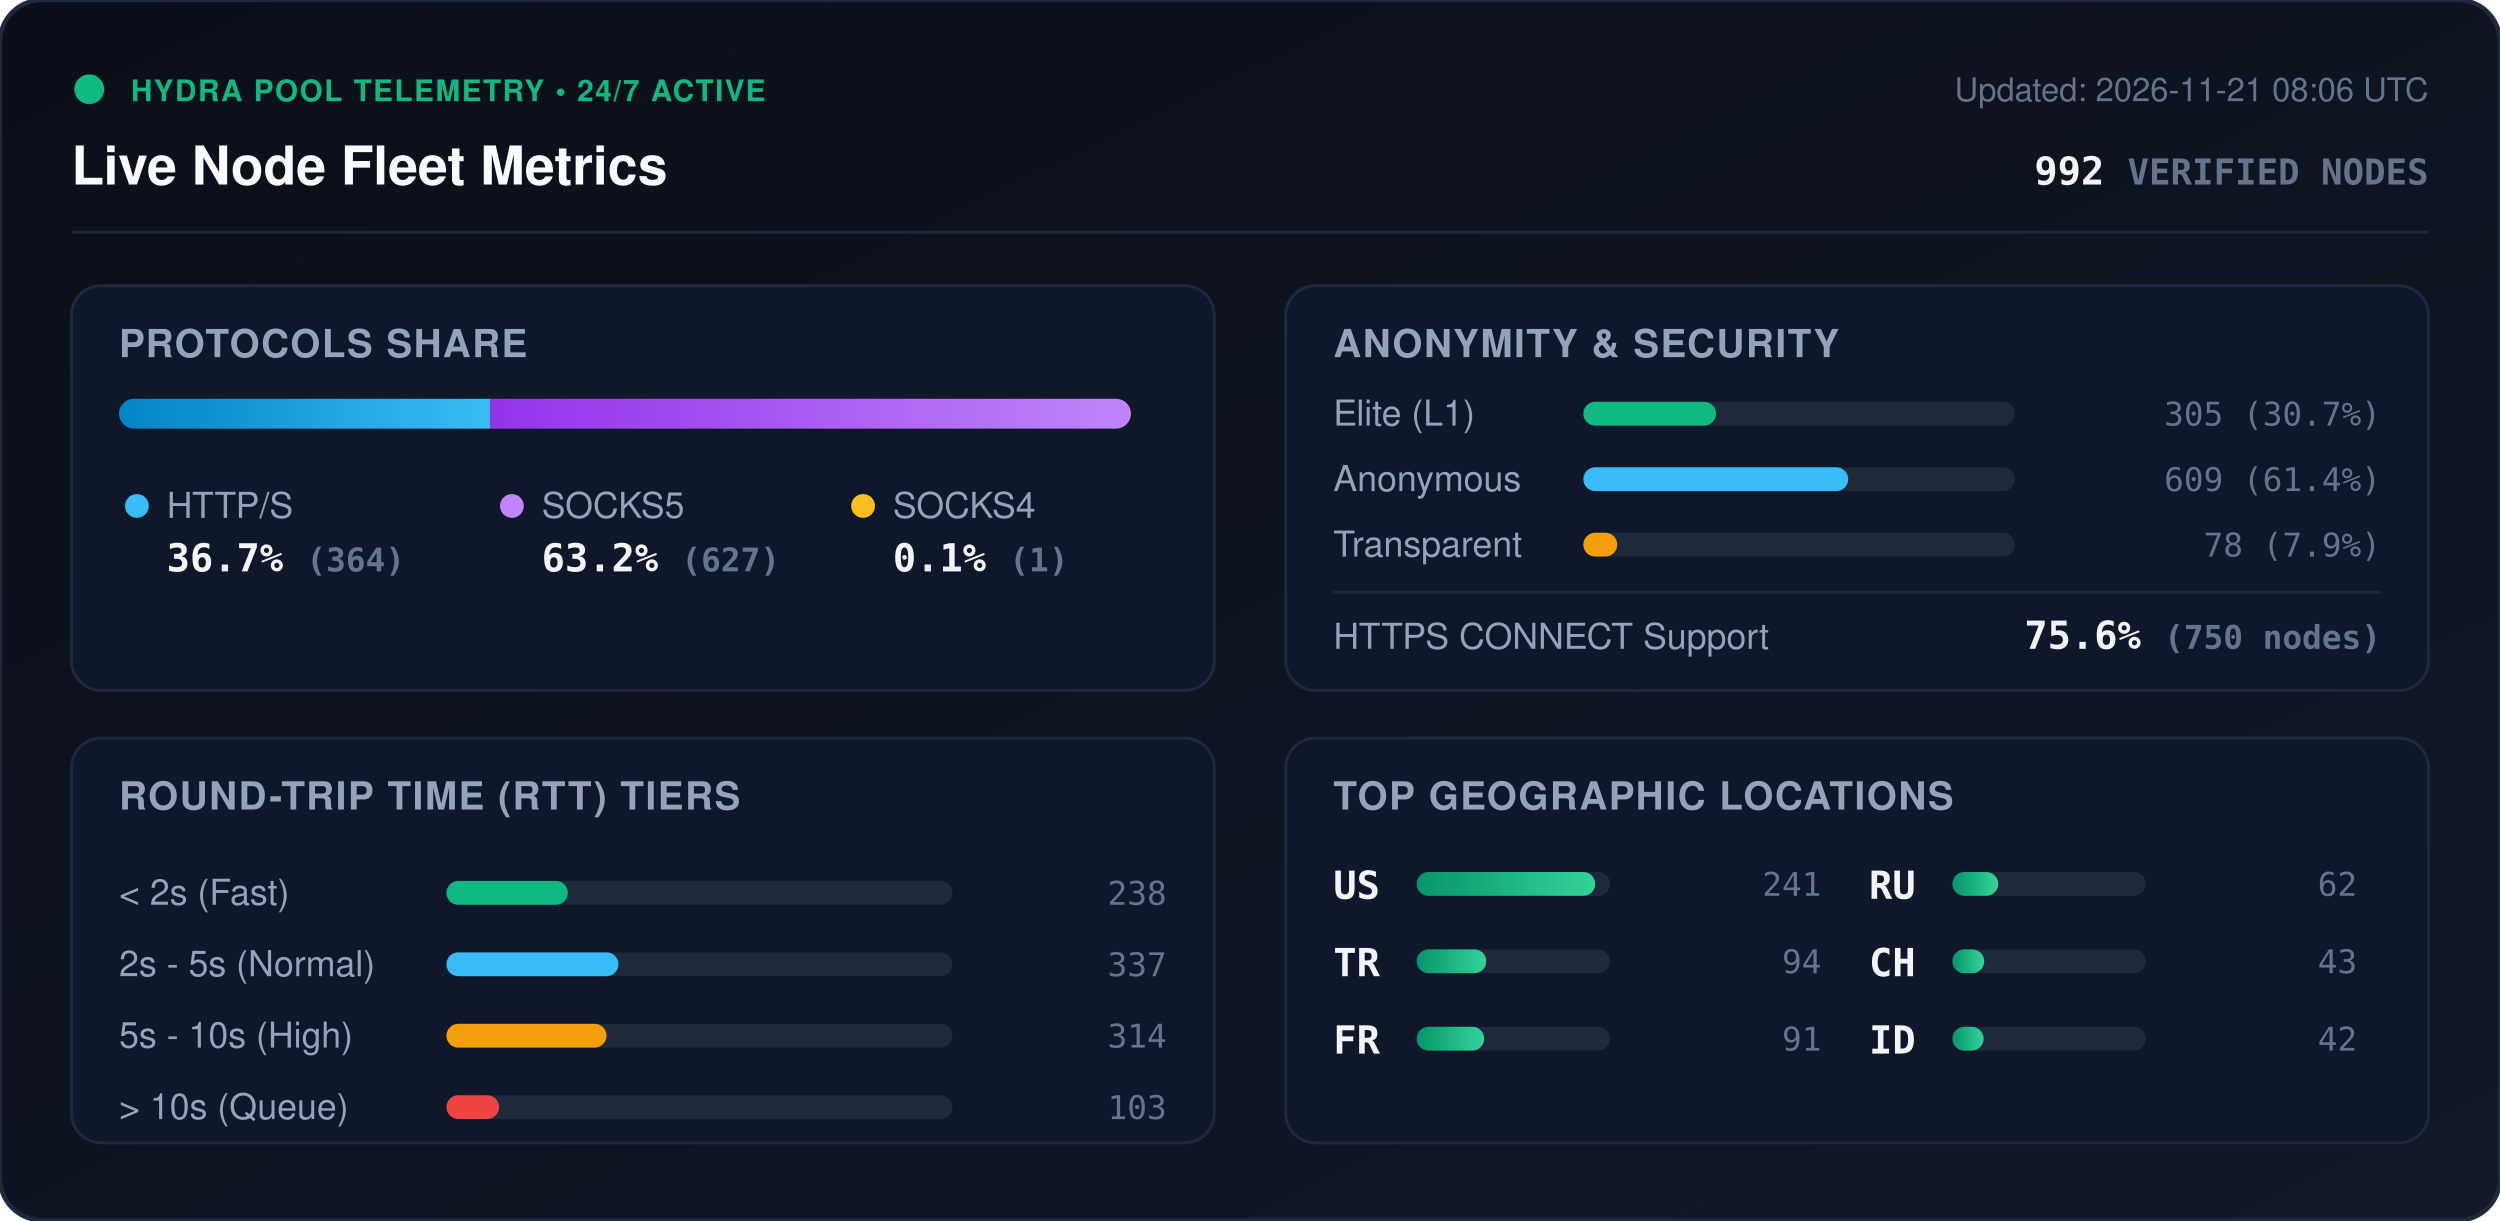
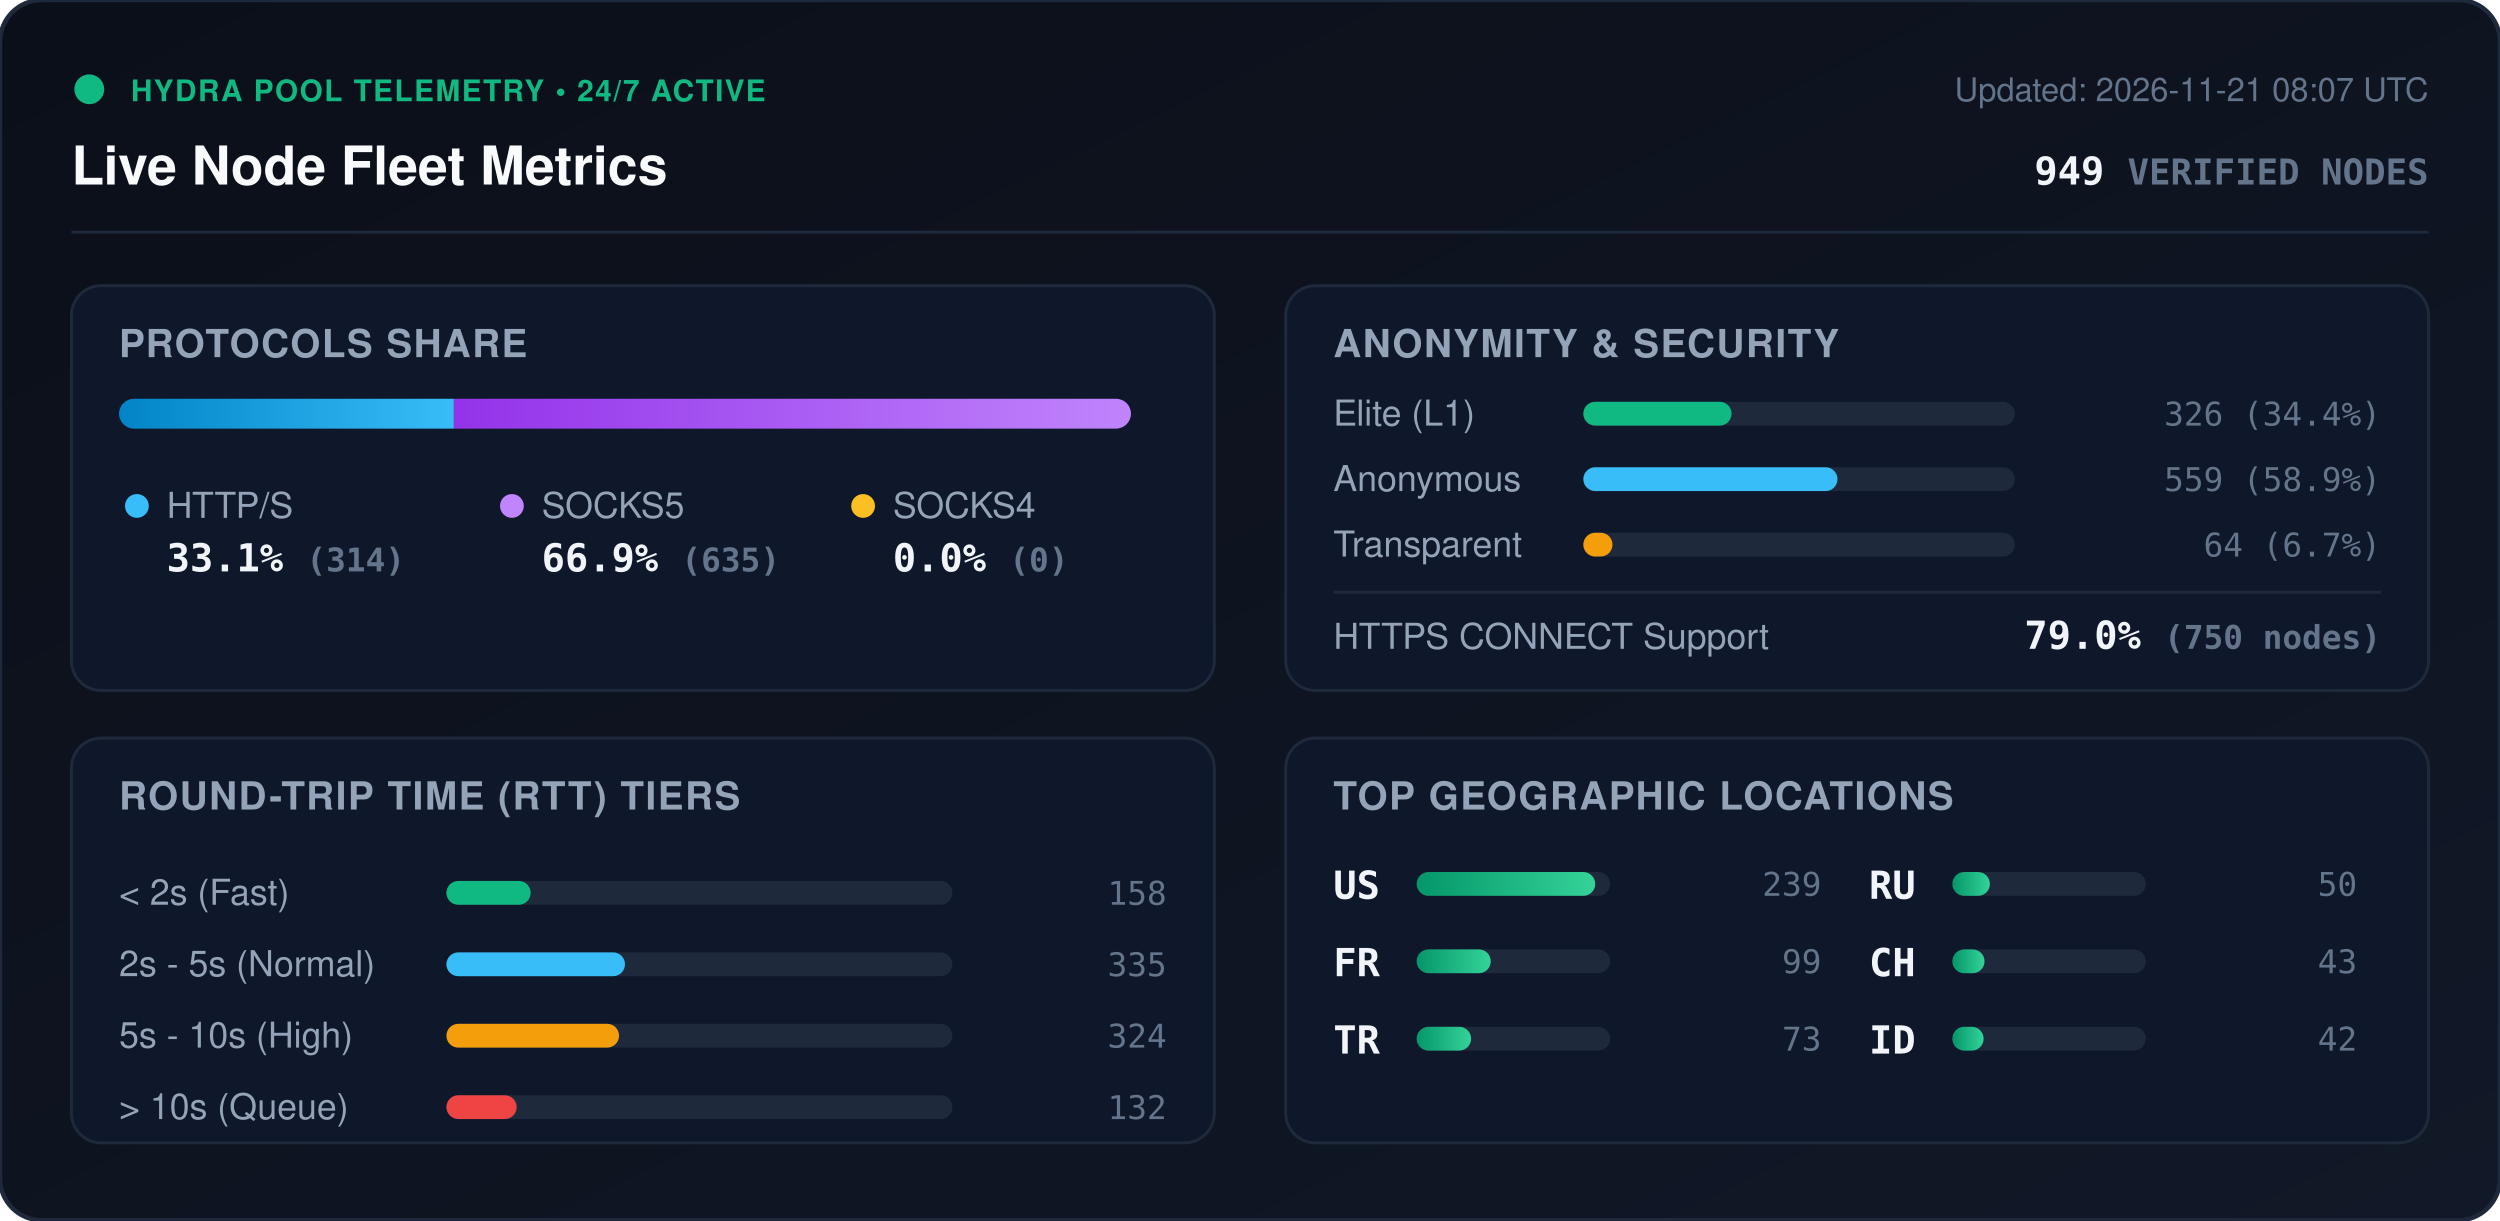
<svg xmlns="http://www.w3.org/2000/svg" viewBox="0 0 840 410" width="840" height="410" style="max-width: 100%; height: auto;">
  <defs>
    <linearGradient id="bg" x1="0%" y1="0%" x2="100%" y2="100%">
      <stop offset="0%" stop-color="#0b0f19" />
      <stop offset="100%" stop-color="#111827" />
    </linearGradient>
    <linearGradient id="bar-http" x1="0%" y1="0%" x2="100%" y2="0%">
      <stop offset="0%" stop-color="#0284c7" />
      <stop offset="100%" stop-color="#38bdf8" />
    </linearGradient>
    <linearGradient id="bar-socks5" x1="0%" y1="0%" x2="100%" y2="0%">
      <stop offset="0%" stop-color="#9333ea" />
      <stop offset="100%" stop-color="#c084fc" />
    </linearGradient>
    <linearGradient id="bar-socks4" x1="0%" y1="0%" x2="100%" y2="0%">
      <stop offset="0%" stop-color="#d97706" />
      <stop offset="100%" stop-color="#fbbf24" />
    </linearGradient>
    <linearGradient id="bar-green" x1="0%" y1="0%" x2="100%" y2="0%">
      <stop offset="0%" stop-color="#059669" />
      <stop offset="100%" stop-color="#34d399" />
    </linearGradient>
    <clipPath id="prog-track-clip">
      <rect width="340.0" height="10" rx="5" />
    </clipPath>
    <style>
      .title { font: 700 18px -apple-system, BlinkMacSystemFont, 'Segoe UI', Helvetica, Arial, sans-serif; fill: #f8fafc; }
      .sub { font: 500 11px -apple-system, BlinkMacSystemFont, 'Segoe UI', Helvetica, Arial, sans-serif; fill: #64748b; }
      .section-hdr { font: 600 13px -apple-system, BlinkMacSystemFont, 'Segoe UI', Helvetica, Arial, sans-serif; fill: #94a3b8; letter-spacing: 0.5px; }
      .metric-val { font: 700 13px -apple-system, BlinkMacSystemFont, 'Segoe UI', Helvetica, Arial, sans-serif; fill: #f1f5f9; }
      .metric-lbl { font: 500 12px -apple-system, BlinkMacSystemFont, 'Segoe UI', Helvetica, Arial, sans-serif; fill: #94a3b8; }
      .badge-txt { font: 700 10px -apple-system, BlinkMacSystemFont, 'Segoe UI', Helvetica, Arial, sans-serif; fill: #10b981; letter-spacing: 0.5px; }
      .mono { font-family: ui-monospace, SFMono-Regular, Menlo, Monaco, Consolas, monospace; }
      .pulse { animation: beacon 2s infinite ease-in-out; }
      @keyframes beacon { 0%, 100% { opacity: 1; } 50% { opacity: 0.35; } }
    </style>
  </defs>
  <rect width="840" height="410" rx="14" fill="url(#bg)" stroke="#1e293b" stroke-width="1.5" />
  <g transform="translate(24, 24)">
    <circle cx="6" cy="6" r="5" fill="#10b981" class="pulse" />
    <text x="20" y="10" class="badge-txt">HYDRA POOL TELEMETRY • 24/7 ACTIVE</text>
    <text x="0" y="38" class="title">Live Node Fleet Metrics</text>
-     <text x="792" y="10" text-anchor="end" class="sub">Updated: 2026-11-21 08:06 UTC</text>
-     <text x="792" y="38" text-anchor="end" class="metric-val mono" fill="#38bdf8">992 <tspan font-size="12" fill="#64748b">VERIFIED NODES</tspan>
+     <text x="792" y="10" text-anchor="end" class="sub">Updated: 2026-11-21 08:07 UTC</text>
+     <text x="792" y="38" text-anchor="end" class="metric-val mono" fill="#38bdf8">949 <tspan font-size="12" fill="#64748b">VERIFIED NODES</tspan>
    </text>
  </g>
  <line x1="24" y1="78" x2="816" y2="78" stroke="#1e293b" stroke-width="1" />
  <g transform="translate(24, 96)">
    <rect width="384" height="136" rx="10" fill="#0f172a" stroke="#1e293b" />
    <text x="16" y="24" class="section-hdr">PROTOCOLS SHARE</text>
    <g transform="translate(16, 38)">
      <rect width="340.0" height="10" rx="5" fill="#1e293b" />
      <g clip-path="url(#prog-track-clip)">
-         <rect x="0" width="124.8" height="10" fill="url(#bar-http)" />
-         <rect x="124.8" width="214.9" height="10" fill="url(#bar-socks5)" />
-         <rect x="339.7" width="0.3" height="10" fill="url(#bar-socks4)" />
+         <rect x="0" width="112.5" height="10" fill="url(#bar-http)" />
+         <rect x="112.5" width="227.5" height="10" fill="url(#bar-socks5)" />
+         <rect x="340.0" width="0.0" height="10" fill="url(#bar-socks4)" />
      </g>
    </g>
    <g transform="translate(16, 68)">
      <circle cx="6" cy="6" r="4" fill="#38bdf8" />
      <text x="16" y="10" class="metric-lbl">HTTP/S</text>
-       <text x="16" y="28" class="metric-val mono">36.7% <tspan font-size="11" fill="#64748b">(364)</tspan>
+       <text x="16" y="28" class="metric-val mono">33.1% <tspan font-size="11" fill="#64748b">(314)</tspan>
      </text>
      <circle cx="132" cy="6" r="4" fill="#c084fc" />
      <text x="142" y="10" class="metric-lbl">SOCKS5</text>
-       <text x="142" y="28" class="metric-val mono">63.2% <tspan font-size="11" fill="#64748b">(627)</tspan>
+       <text x="142" y="28" class="metric-val mono">66.9% <tspan font-size="11" fill="#64748b">(635)</tspan>
      </text>
      <circle cx="250" cy="6" r="4" fill="#fbbf24" />
      <text x="260" y="10" class="metric-lbl">SOCKS4</text>
-       <text x="260" y="28" class="metric-val mono">0.1% <tspan font-size="11" fill="#64748b">(1)</tspan>
+       <text x="260" y="28" class="metric-val mono">0.0% <tspan font-size="11" fill="#64748b">(0)</tspan>
      </text>
    </g>
  </g>
  <g transform="translate(432, 96)">
    <rect width="384" height="136" rx="10" fill="#0f172a" stroke="#1e293b" />
    <text x="16" y="24" class="section-hdr">ANONYMITY &amp; SECURITY</text>
    <text x="16" y="47" class="metric-lbl">Elite (L1)</text>
    <rect x="100" y="39" width="145.0" height="8" rx="4" fill="#1e293b" />
-     <rect x="100" y="39" width="44.6" height="8" rx="4" fill="#10b981" />
-     <text x="368" y="47" text-anchor="end" class="mono sub" fill="#e2e8f0">305 (30.7%)</text>
+     <rect x="100" y="39" width="49.8" height="8" rx="4" fill="#10b981" />
+     <text x="368" y="47" text-anchor="end" class="mono sub" fill="#e2e8f0">326 (34.4%)</text>
    <text x="16" y="69" class="metric-lbl">Anonymous</text>
    <rect x="100" y="61" width="145.0" height="8" rx="4" fill="#1e293b" />
-     <rect x="100" y="61" width="89.0" height="8" rx="4" fill="#38bdf8" />
-     <text x="368" y="69" text-anchor="end" class="mono sub" fill="#e2e8f0">609 (61.4%)</text>
+     <rect x="100" y="61" width="85.4" height="8" rx="4" fill="#38bdf8" />
+     <text x="368" y="69" text-anchor="end" class="mono sub" fill="#e2e8f0">559 (58.9%)</text>
    <text x="16" y="91" class="metric-lbl">Transparent</text>
    <rect x="100" y="83" width="145.0" height="8" rx="4" fill="#1e293b" />
-     <rect x="100" y="83" width="11.4" height="8" rx="4" fill="#f59e0b" />
-     <text x="368" y="91" text-anchor="end" class="mono sub" fill="#e2e8f0">78 (7.9%)</text>
+     <rect x="100" y="83" width="9.8" height="8" rx="4" fill="#f59e0b" />
+     <text x="368" y="91" text-anchor="end" class="mono sub" fill="#e2e8f0">64 (6.7%)</text>
    <line x1="16" y1="103" x2="368" y2="103" stroke="#1e293b" stroke-width="1" />
    <text x="16" y="122" class="metric-lbl">HTTPS CONNECT Support</text>
-     <text x="368" y="122" text-anchor="end" class="metric-val mono" fill="#34d399">75.6% <tspan font-size="11" fill="#64748b">(750 nodes)</tspan>
+     <text x="368" y="122" text-anchor="end" class="metric-val mono" fill="#34d399">79.0% <tspan font-size="11" fill="#64748b">(750 nodes)</tspan>
    </text>
  </g>
  <g transform="translate(24, 248)">
    <rect width="384" height="136" rx="10" fill="#0f172a" stroke="#1e293b" />
    <text x="16" y="24" class="section-hdr">ROUND-TRIP TIME (RTT) TIERS</text>
    <g transform="translate(16, 42)">
      <text x="0" y="14" class="metric-lbl">&lt; 2s (Fast)</text>
      <rect x="110" y="6" width="170" height="8" rx="4" fill="#1e293b" />
-       <rect x="110" y="6" width="40.8" height="8" rx="4" fill="#10b981" />
-       <text x="352" y="14" text-anchor="end" class="mono sub">238</text>
+       <rect x="110" y="6" width="28.3" height="8" rx="4" fill="#10b981" />
+       <text x="352" y="14" text-anchor="end" class="mono sub">158</text>
      <text x="0" y="38" class="metric-lbl">2s - 5s (Normal)</text>
      <rect x="110" y="30" width="170" height="8" rx="4" fill="#1e293b" />
-       <rect x="110" y="30" width="57.8" height="8" rx="4" fill="#38bdf8" />
-       <text x="352" y="38" text-anchor="end" class="mono sub">337</text>
+       <rect x="110" y="30" width="60.0" height="8" rx="4" fill="#38bdf8" />
+       <text x="352" y="38" text-anchor="end" class="mono sub">335</text>
      <text x="0" y="62" class="metric-lbl">5s - 10s (High)</text>
      <rect x="110" y="54" width="170" height="8" rx="4" fill="#1e293b" />
-       <rect x="110" y="54" width="53.8" height="8" rx="4" fill="#f59e0b" />
-       <text x="352" y="62" text-anchor="end" class="mono sub">314</text>
+       <rect x="110" y="54" width="58.0" height="8" rx="4" fill="#f59e0b" />
+       <text x="352" y="62" text-anchor="end" class="mono sub">324</text>
      <text x="0" y="86" class="metric-lbl">&gt; 10s (Queue)</text>
      <rect x="110" y="78" width="170" height="8" rx="4" fill="#1e293b" />
-       <rect x="110" y="78" width="17.7" height="8" rx="4" fill="#ef4444" />
-       <text x="352" y="86" text-anchor="end" class="mono sub">103</text>
+       <rect x="110" y="78" width="23.6" height="8" rx="4" fill="#ef4444" />
+       <text x="352" y="86" text-anchor="end" class="mono sub">132</text>
    </g>
  </g>
  <g transform="translate(432, 248)">
    <rect width="384" height="136" rx="10" fill="#0f172a" stroke="#1e293b" />
    <text x="16" y="24" class="section-hdr">TOP GEOGRAPHIC LOCATIONS</text>
    <g transform="translate(16, 42)">
      <g transform="translate(0, 0)">
        <text x="0" y="12" class="mono metric-val" font-size="12">US</text>
        <rect x="28" y="3" width="65" height="8" rx="4" fill="#1e293b" />
        <rect x="28" y="3" width="60.0" height="8" rx="4" fill="url(#bar-green)" />
-         <text x="164" y="11" text-anchor="end" class="mono sub">241</text>
+         <text x="164" y="11" text-anchor="end" class="mono sub">239</text>
      </g>
      <g transform="translate(0, 26)">
+         <text x="0" y="12" class="mono metric-val" font-size="12">FR</text>
+         <rect x="28" y="3" width="65" height="8" rx="4" fill="#1e293b" />
+         <rect x="28" y="3" width="24.9" height="8" rx="4" fill="url(#bar-green)" />
+         <text x="164" y="11" text-anchor="end" class="mono sub">99</text>
+       </g>
+       <g transform="translate(0, 52)">
        <text x="0" y="12" class="mono metric-val" font-size="12">TR</text>
        <rect x="28" y="3" width="65" height="8" rx="4" fill="#1e293b" />
-         <rect x="28" y="3" width="23.4" height="8" rx="4" fill="url(#bar-green)" />
-         <text x="164" y="11" text-anchor="end" class="mono sub">94</text>
-       </g>
-       <g transform="translate(0, 52)">
-         <text x="0" y="12" class="mono metric-val" font-size="12">FR</text>
-         <rect x="28" y="3" width="65" height="8" rx="4" fill="#1e293b" />
-         <rect x="28" y="3" width="22.7" height="8" rx="4" fill="url(#bar-green)" />
-         <text x="164" y="11" text-anchor="end" class="mono sub">91</text>
+         <rect x="28" y="3" width="18.3" height="8" rx="4" fill="url(#bar-green)" />
+         <text x="164" y="11" text-anchor="end" class="mono sub">73</text>
      </g>
      <g transform="translate(180, 0)">
        <text x="0" y="12" class="mono metric-val" font-size="12">RU</text>
        <rect x="28" y="3" width="65" height="8" rx="4" fill="#1e293b" />
-         <rect x="28" y="3" width="15.4" height="8" rx="4" fill="url(#bar-green)" />
-         <text x="164" y="11" text-anchor="end" class="mono sub">62</text>
+         <rect x="28" y="3" width="12.6" height="8" rx="4" fill="url(#bar-green)" />
+         <text x="164" y="11" text-anchor="end" class="mono sub">50</text>
      </g>
      <g transform="translate(180, 26)">
        <text x="0" y="12" class="mono metric-val" font-size="12">CH</text>
        <rect x="28" y="3" width="65" height="8" rx="4" fill="#1e293b" />
-         <rect x="28" y="3" width="10.7" height="8" rx="4" fill="url(#bar-green)" />
+         <rect x="28" y="3" width="10.8" height="8" rx="4" fill="url(#bar-green)" />
        <text x="164" y="11" text-anchor="end" class="mono sub">43</text>
      </g>
      <g transform="translate(180, 52)">
        <text x="0" y="12" class="mono metric-val" font-size="12">ID</text>
        <rect x="28" y="3" width="65" height="8" rx="4" fill="#1e293b" />
        <rect x="28" y="3" width="10.5" height="8" rx="4" fill="url(#bar-green)" />
        <text x="164" y="11" text-anchor="end" class="mono sub">42</text>
      </g>
    </g>
  </g>
</svg>
